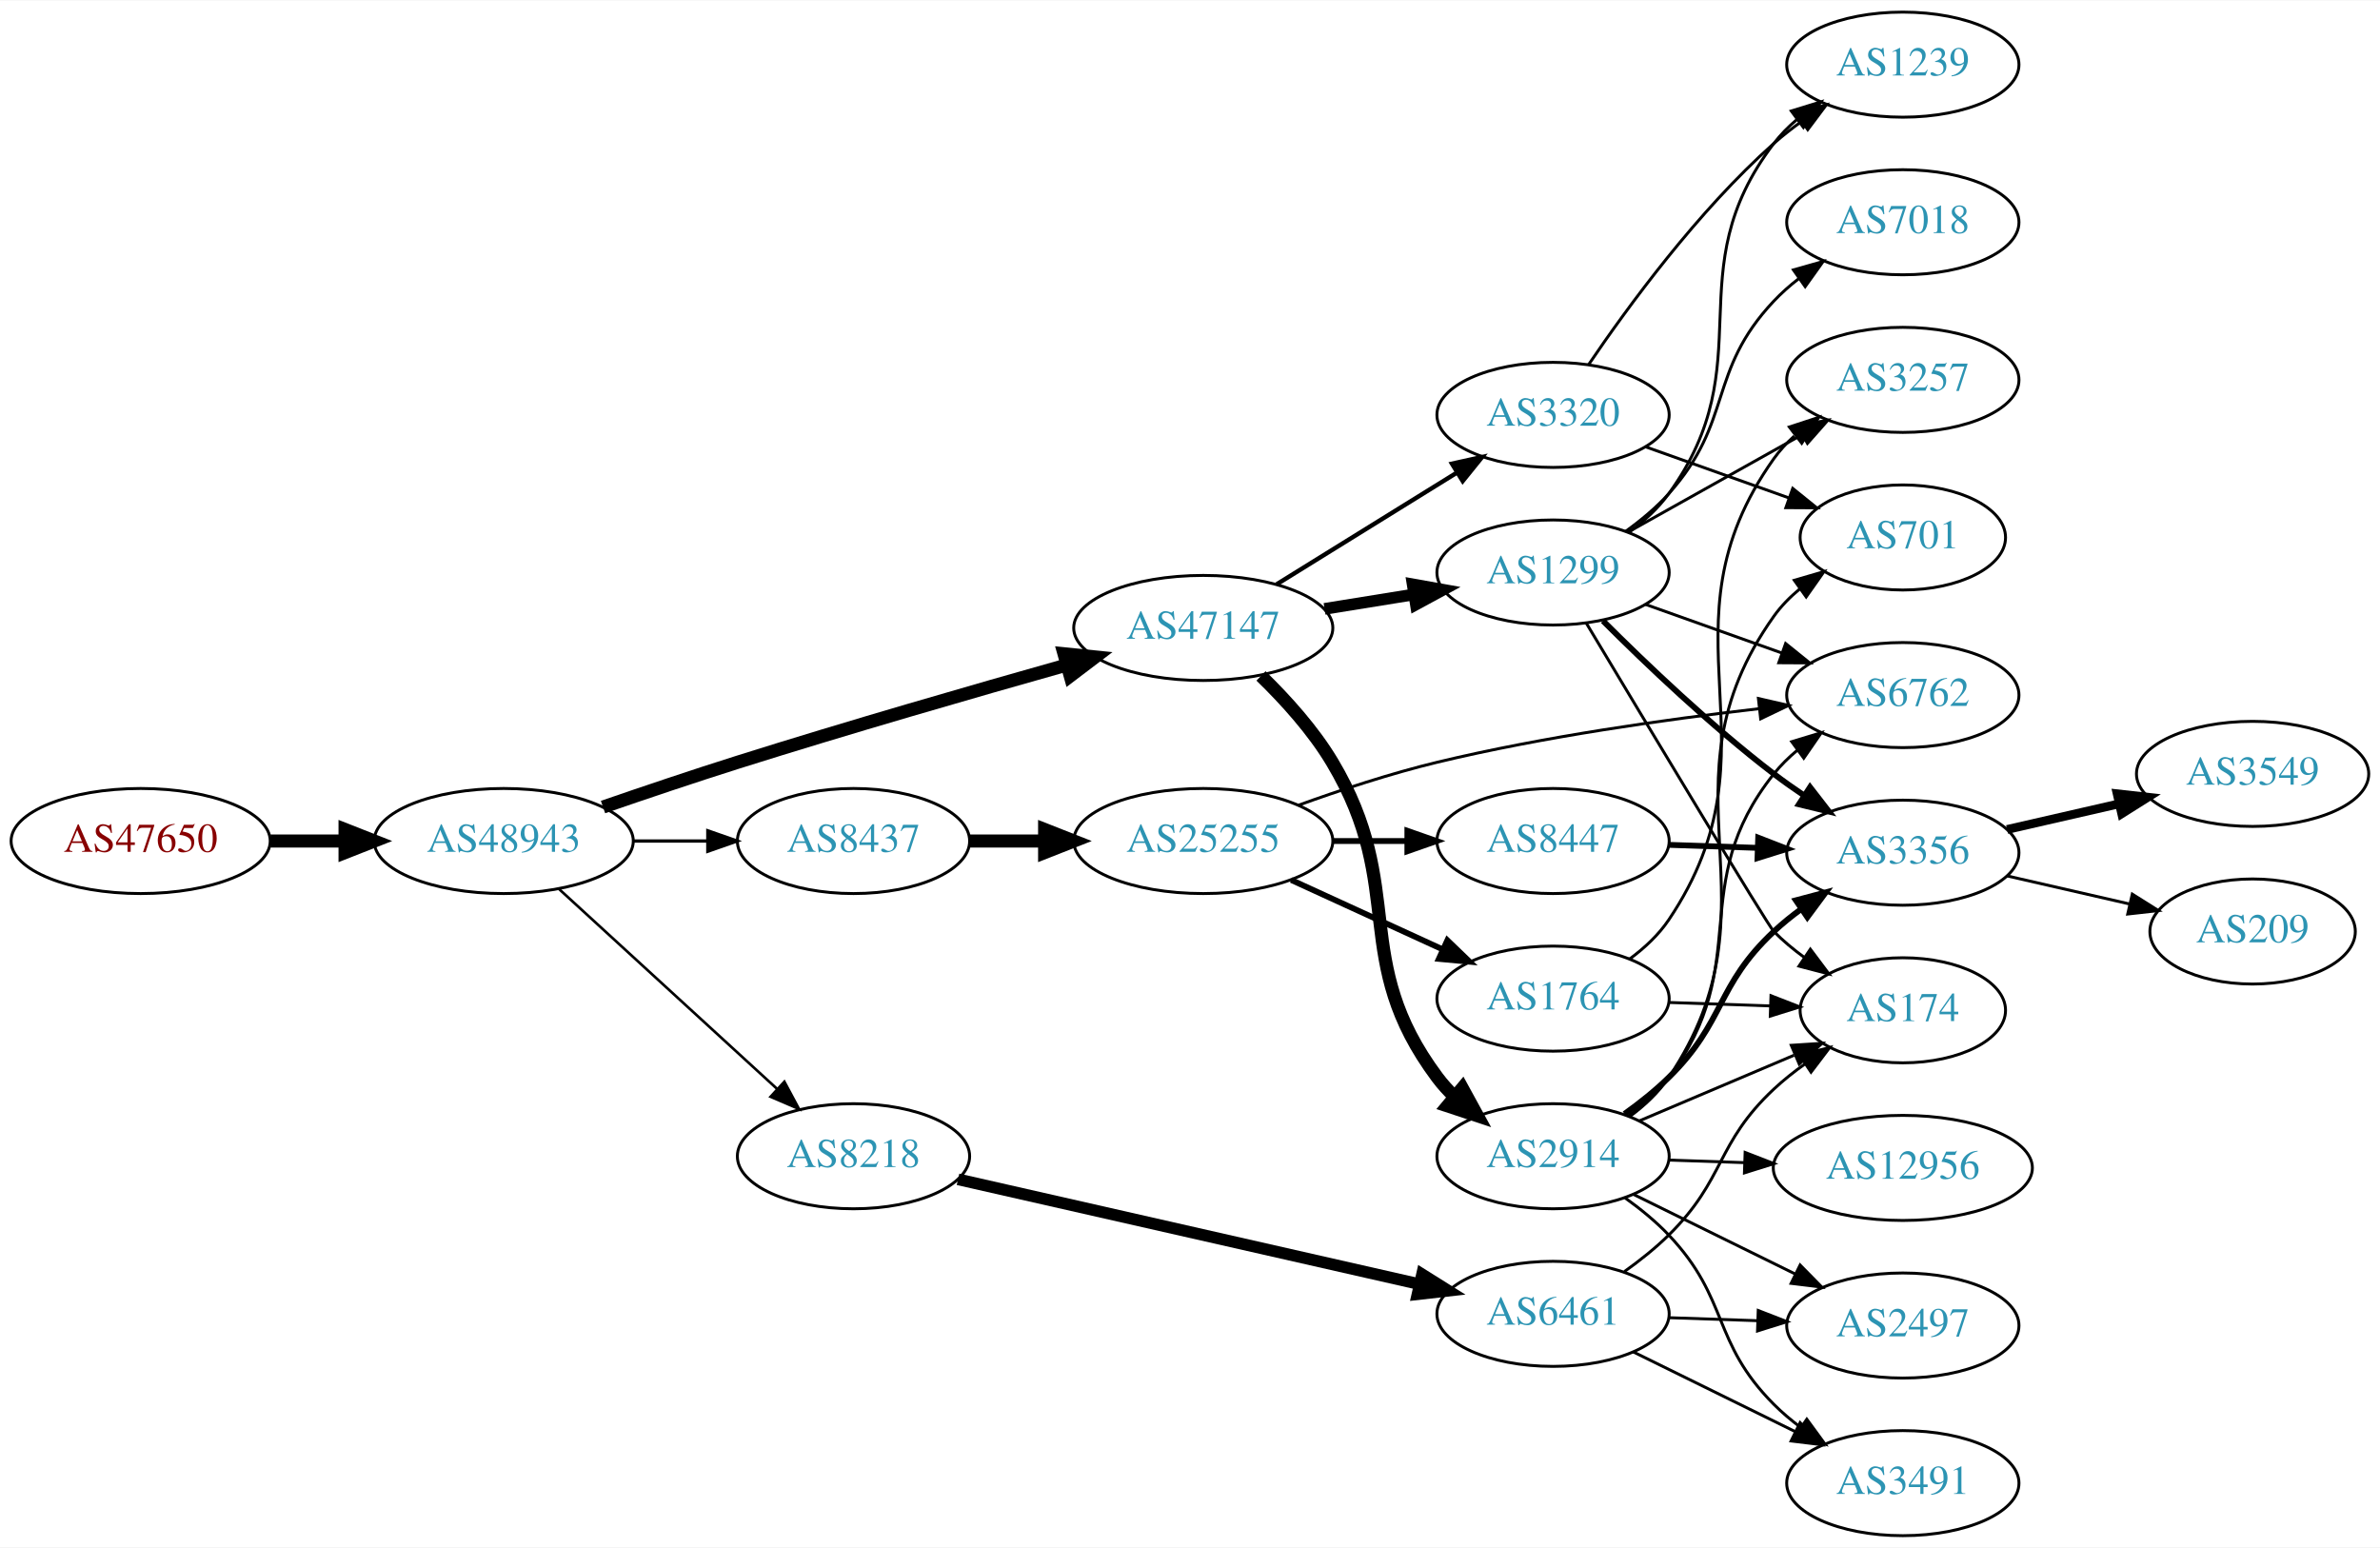
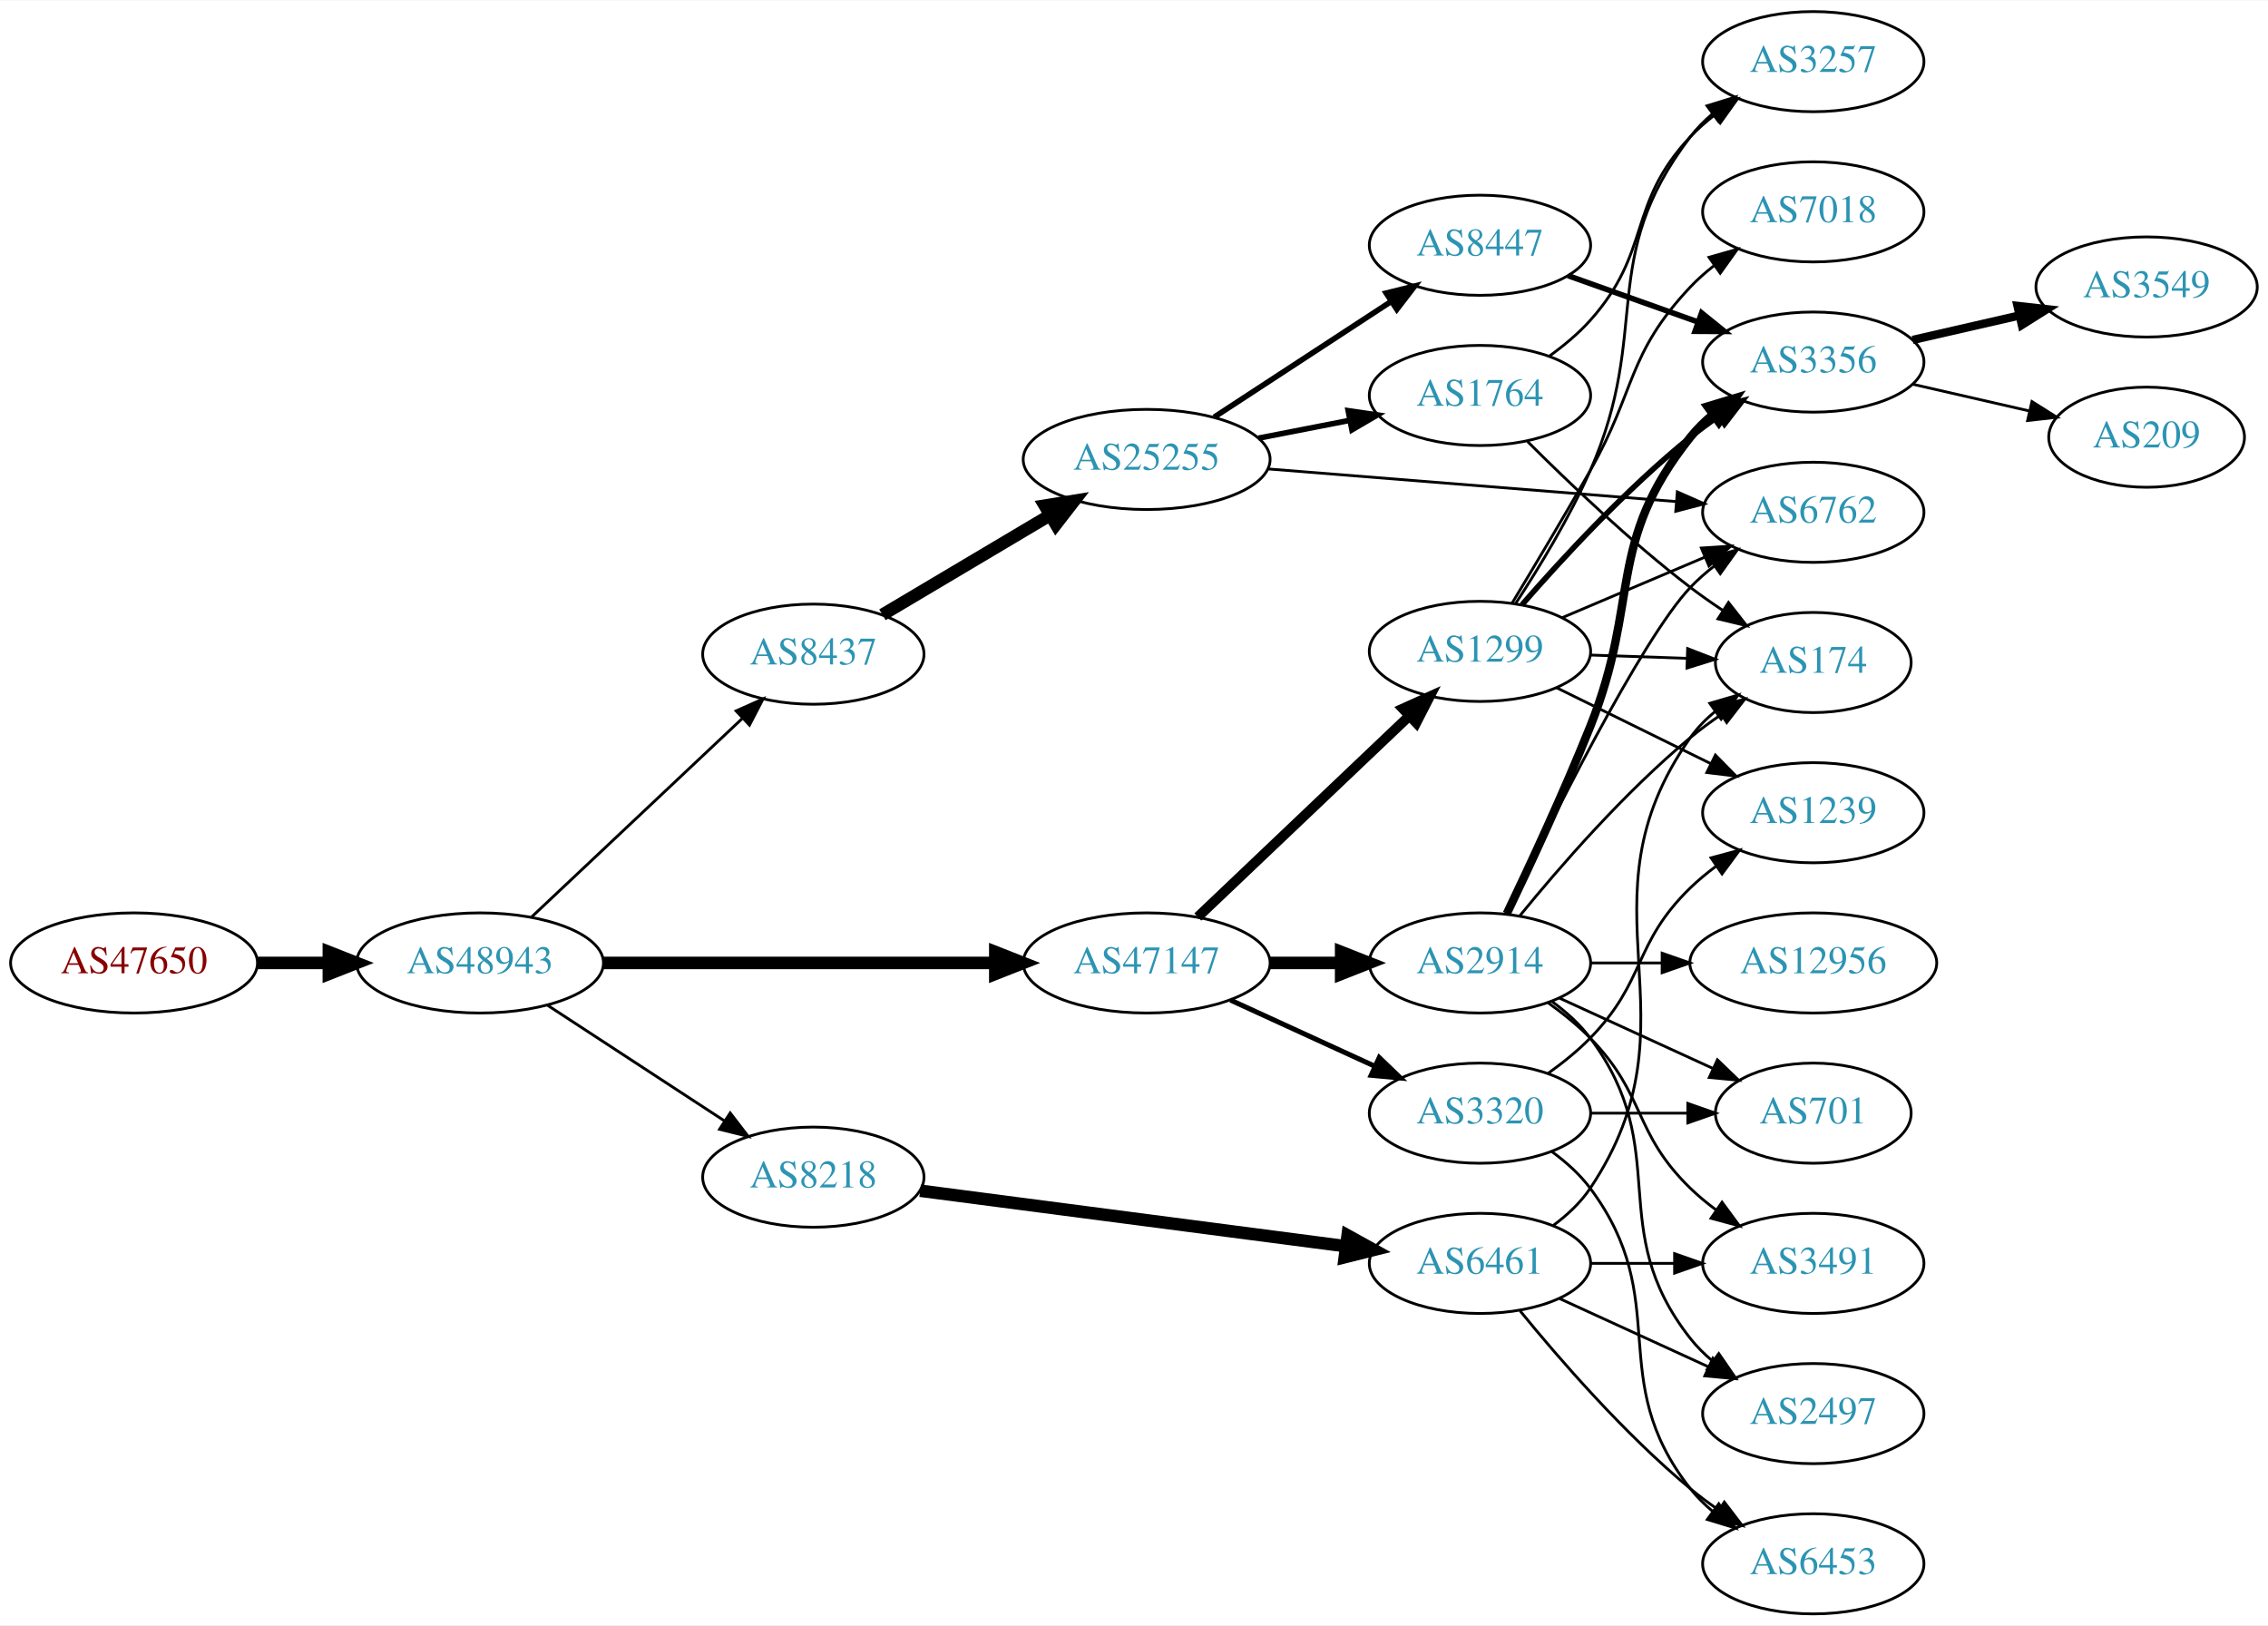
- <svg xmlns="http://www.w3.org/2000/svg" xmlns:xlink="http://www.w3.org/1999/xlink" width="815pt" height="530pt" viewBox="0.00 0.00 815.45 530.00">
-   <g id="graph0" class="graph" transform="scale(1 1) rotate(0) translate(4 526)">
-     <polygon fill="white" stroke="none" points="-4,4 -4,-526 811.448,-526 811.448,4 -4,4" />
+ <svg xmlns="http://www.w3.org/2000/svg" xmlns:xlink="http://www.w3.org/1999/xlink" width="815pt" height="584pt" viewBox="0.00 0.00 815.45 584.00">
+   <g id="graph0" class="graph" transform="scale(1 1) rotate(0) translate(4 580)">
+     <polygon fill="white" stroke="none" points="-4,4 -4,-580 811.448,-580 811.448,4 -4,4" />
    <g id="node1" class="node">
      <g id="a_node1">
        <a xlink:href="/asn/47650" xlink:title="AS47650 ~ IS-IT-ON GmbH [AT]">
-           <ellipse fill="#ffffff" stroke="black" cx="44.196" cy="-238" rx="44.393" ry="18" />
-           <text text-anchor="middle" x="44.196" y="-234.3" font-family="Times,serif" font-size="14.00" fill="#880000">AS47650</text>
+           <ellipse fill="#ffffff" stroke="black" cx="44.196" cy="-234" rx="44.393" ry="18" />
+           <text text-anchor="middle" x="44.196" y="-230.3" font-family="Times,serif" font-size="14.00" fill="#880000">AS47650</text>
        </a>
      </g>
    </g>
    <g id="node2" class="node">
      <g id="a_node2">
        <a xlink:href="/asn/48943" xlink:title="AS48943 ~ KAPPER NETWORK-COMMUNICATIONS GmbH [AT]">
-           <ellipse fill="#ffffff" stroke="black" cx="168.588" cy="-238" rx="44.393" ry="18" />
-           <text text-anchor="middle" x="168.588" y="-234.3" font-family="Times,serif" font-size="14.00" fill="#2c94b3">AS48943</text>
+           <ellipse fill="#ffffff" stroke="black" cx="168.588" cy="-234" rx="44.393" ry="18" />
+           <text text-anchor="middle" x="168.588" y="-230.3" font-family="Times,serif" font-size="14.00" fill="#2c94b3">AS48943</text>
        </a>
      </g>
    </g>
    <g id="edge1" class="edge">
-       <path fill="none" stroke="black" stroke-width="4.5" d="M88.692,-238C96.898,-238 105.569,-238 114.041,-238" />
-       <polygon fill="black" stroke="black" stroke-width="4.5" points="114.233,-241.938 124.233,-238 114.233,-234.063 114.233,-241.938" />
+       <path fill="none" stroke="black" stroke-width="4.5" d="M88.692,-234C96.898,-234 105.569,-234 114.041,-234" />
+       <polygon fill="black" stroke="black" stroke-width="4.5" points="114.233,-237.938 124.233,-234 114.233,-230.063 114.233,-237.938" />
    </g>
    <g id="node3" class="node">
      <g id="a_node3">
-         <a xlink:href="/asn/47147" xlink:title="AS47147 ~ ANEXIA Internetdienstleistungs GmbH [AT]">
-           <ellipse fill="#ffffff" stroke="black" cx="408.273" cy="-311" rx="44.393" ry="18" />
-           <text text-anchor="middle" x="408.273" y="-307.3" font-family="Times,serif" font-size="14.00" fill="#2c94b3">AS47147</text>
+         <a xlink:href="/asn/8437" xlink:title="AS8437 ~ Hutchison Drei Austria GmbH [AT]">
+           <ellipse fill="#ffffff" stroke="black" cx="288.431" cy="-345" rx="39.794" ry="18" />
+           <text text-anchor="middle" x="288.431" y="-341.3" font-family="Times,serif" font-size="14.00" fill="#2c94b3">AS8437</text>
        </a>
      </g>
    </g>
    <g id="edge2" class="edge">
-       <path fill="none" stroke="black" stroke-width="4.5" d="M202.614,-249.639C216.78,-254.533 233.545,-260.194 248.784,-265 286.508,-276.898 329.637,-289.341 361.371,-298.282" />
-       <polygon fill="black" stroke="black" stroke-width="4.5" points="360.56,-302.144 371.252,-301.056 362.689,-294.562 360.56,-302.144" />
+       <path fill="none" stroke="black" stroke-width="1.023" d="M186.976,-250.378C207.021,-269.259 240.114,-300.431 262.802,-321.801" />
+       <polygon fill="black" stroke="black" stroke-width="1.023" points="260.675,-324.606 270.355,-328.915 265.475,-319.511 260.675,-324.606" />
    </g>
    <g id="node4" class="node">
      <g id="a_node4">
        <a xlink:href="/asn/8218" xlink:title="AS8218 ~ legacy Neotelecoms [FR]">
-           <ellipse fill="#ffffff" stroke="black" cx="288.431" cy="-130" rx="39.794" ry="18" />
-           <text text-anchor="middle" x="288.431" y="-126.3" font-family="Times,serif" font-size="14.00" fill="#2c94b3">AS8218</text>
+           <ellipse fill="#ffffff" stroke="black" cx="288.431" cy="-157" rx="39.794" ry="18" />
+           <text text-anchor="middle" x="288.431" y="-153.3" font-family="Times,serif" font-size="14.00" fill="#2c94b3">AS8218</text>
        </a>
      </g>
    </g>
    <g id="edge3" class="edge">
-       <path fill="none" stroke="black" stroke-width="0.9" d="M187.486,-221.597C207.414,-203.333 239.772,-173.678 262.249,-153.079" />
-       <polygon fill="black" stroke="black" stroke-width="0.9" points="264.743,-155.54 269.751,-146.203 260.014,-150.38 264.743,-155.54" />
+       <path fill="none" stroke="black" stroke-width="1.023" d="M192.87,-218.787C211.1,-206.876 236.621,-190.2 256.556,-177.174" />
+       <polygon fill="black" stroke="black" stroke-width="1.023" points="258.54,-180.059 264.997,-171.659 254.711,-174.199 258.54,-180.059" />
    </g>
    <g id="node5" class="node">
      <g id="a_node5">
-         <a xlink:href="/asn/8437" xlink:title="AS8437 ~ Hutchison Drei Austria GmbH [AT]">
-           <ellipse fill="#ffffff" stroke="black" cx="288.431" cy="-238" rx="39.794" ry="18" />
-           <text text-anchor="middle" x="288.431" y="-234.3" font-family="Times,serif" font-size="14.00" fill="#2c94b3">AS8437</text>
+         <a xlink:href="/asn/47147" xlink:title="AS47147 ~ ANEXIA Internetdienstleistungs GmbH [AT]">
+           <ellipse fill="#ffffff" stroke="black" cx="408.273" cy="-234" rx="44.393" ry="18" />
+           <text text-anchor="middle" x="408.273" y="-230.3" font-family="Times,serif" font-size="14.00" fill="#2c94b3">AS47147</text>
        </a>
      </g>
    </g>
    <g id="edge4" class="edge">
-       <path fill="none" stroke="black" stroke-width="1.125" d="M212.799,-238C221.112,-238 229.875,-238 238.357,-238" />
-       <polygon fill="black" stroke="black" stroke-width="1.125" points="238.516,-241.5 248.516,-238 238.516,-234.5 238.516,-241.5" />
+       <path fill="none" stroke="black" stroke-width="4.5" d="M212.907,-234C252.491,-234 311.162,-234 353.683,-234" />
+       <polygon fill="black" stroke="black" stroke-width="4.5" points="353.851,-237.938 363.851,-234 353.851,-230.063 353.851,-237.938" />
    </g>
    <g id="node6" class="node">
      <g id="a_node6">
+         <a xlink:href="/asn/25255" xlink:title="AS25255 ~ ==&gt; TELE2 AUSTRIA &lt;== [AT]">
+           <ellipse fill="#ffffff" stroke="black" cx="408.273" cy="-415" rx="44.393" ry="18" />
+           <text text-anchor="middle" x="408.273" y="-411.3" font-family="Times,serif" font-size="14.00" fill="#2c94b3">AS25255</text>
+         </a>
+       </g>
+     </g>
+     <g id="edge5" class="edge">
+       <path fill="none" stroke="black" stroke-width="4.5" d="M313.278,-359.166C330.58,-369.443 354.225,-383.489 373.471,-394.921" />
+       <polygon fill="black" stroke="black" stroke-width="4.5" points="371.633,-398.409 382.241,-400.131 375.655,-391.638 371.633,-398.409" />
+     </g>
+     <g id="node12" class="node">
+       <g id="a_node12">
+         <a xlink:href="/asn/6461" xlink:title="AS6461 ~ Zayo Bandwidth [US]">
+           <ellipse fill="#ffffff" stroke="black" cx="528.116" cy="-126" rx="39.794" ry="18" />
+           <text text-anchor="middle" x="528.116" y="-122.3" font-family="Times,serif" font-size="14.00" fill="#2c94b3">AS6461</text>
+         </a>
+       </g>
+     </g>
+     <g id="edge11" class="edge">
+       <path fill="none" stroke="black" stroke-width="4.5" d="M326.831,-152.122C368.189,-146.728 434.903,-138.027 479.85,-132.165" />
+       <polygon fill="black" stroke="black" stroke-width="4.5" points="480.528,-136.047 489.934,-130.849 479.509,-128.238 480.528,-136.047" />
+     </g>
+     <g id="node13" class="node">
+       <g id="a_node13">
+         <a xlink:href="/asn/1299" xlink:title="AS1299 ~ Telia Carrier [EU]">
+           <ellipse fill="#ffffff" stroke="black" cx="528.116" cy="-346" rx="39.794" ry="18" />
+           <text text-anchor="middle" x="528.116" y="-342.3" font-family="Times,serif" font-size="14.00" fill="#2c94b3">AS1299</text>
+         </a>
+       </g>
+     </g>
+     <g id="edge12" class="edge">
+       <path fill="none" stroke="black" stroke-width="3.6" d="M426.661,-250.526C446.794,-269.66 480.088,-301.304 502.784,-322.874" />
+       <polygon fill="black" stroke="black" stroke-width="3.6" points="500.38,-325.418 510.04,-329.77 505.202,-320.344 500.38,-325.418" />
+     </g>
+     <g id="node14" class="node">
+       <g id="a_node14">
+         <a xlink:href="/asn/3320" xlink:title="AS3320 ~ DTAG [DE]">
+           <ellipse fill="#ffffff" stroke="black" cx="528.116" cy="-180" rx="39.794" ry="18" />
+           <text text-anchor="middle" x="528.116" y="-176.3" font-family="Times,serif" font-size="14.00" fill="#2c94b3">AS3320</text>
+         </a>
+       </g>
+     </g>
+     <g id="edge13" class="edge">
+       <path fill="none" stroke="black" stroke-width="1.8" d="M438.403,-220.652C454.014,-213.498 473.412,-204.609 490.084,-196.97" />
+       <polygon fill="black" stroke="black" stroke-width="1.8" points="491.903,-199.986 499.536,-192.638 488.987,-193.622 491.903,-199.986" />
+     </g>
+     <g id="node15" class="node">
+       <g id="a_node15">
        <a xlink:href="/asn/2914" xlink:title="AS2914 ~ NTT America, Inc. [US]">
-           <ellipse fill="#ffffff" stroke="black" cx="528.116" cy="-130" rx="39.794" ry="18" />
-           <text text-anchor="middle" x="528.116" y="-126.3" font-family="Times,serif" font-size="14.00" fill="#2c94b3">AS2914</text>
-         </a>
-       </g>
-     </g>
-     <g id="edge5" class="edge">
-       <path fill="none" stroke="black" stroke-width="4.5" d="M428.059,-294.567C436.48,-286.382 445.959,-275.914 452.469,-265 478.39,-221.547 458.198,-197.542 488.469,-157 490.214,-154.664 492.221,-152.455 494.385,-150.383" />
-       <polygon fill="black" stroke="black" stroke-width="4.5" points="497.024,-153.309 502.185,-143.882 491.982,-147.259 497.024,-153.309" />
+           <ellipse fill="#ffffff" stroke="black" cx="528.116" cy="-234" rx="39.794" ry="18" />
+           <text text-anchor="middle" x="528.116" y="-230.3" font-family="Times,serif" font-size="14.00" fill="#2c94b3">AS2914</text>
+         </a>
+       </g>
+     </g>
+     <g id="edge14" class="edge">
+       <path fill="none" stroke="black" stroke-width="4.5" d="M452.484,-234C460.797,-234 469.56,-234 478.042,-234" />
+       <polygon fill="black" stroke="black" stroke-width="4.5" points="478.201,-237.938 488.201,-234 478.201,-230.063 478.201,-237.938" />
    </g>
    <g id="node7" class="node">
      <g id="a_node7">
-         <a xlink:href="/asn/1299" xlink:title="AS1299 ~ Telia Carrier [EU]">
-           <ellipse fill="#ffffff" stroke="black" cx="528.116" cy="-330" rx="39.794" ry="18" />
-           <text text-anchor="middle" x="528.116" y="-326.3" font-family="Times,serif" font-size="14.00" fill="#2c94b3">AS1299</text>
+         <a xlink:href="/asn/1764" xlink:title="AS1764 ~ NEXTLAYER-AS [AT]">
+           <ellipse fill="#ffffff" stroke="black" cx="528.116" cy="-438" rx="39.794" ry="18" />
+           <text text-anchor="middle" x="528.116" y="-434.3" font-family="Times,serif" font-size="14.00" fill="#2c94b3">AS1764</text>
        </a>
      </g>
    </g>
    <g id="edge6" class="edge">
-       <path fill="none" stroke="black" stroke-width="4" d="M449.828,-317.539C459.715,-319.133 470.368,-320.85 480.512,-322.486" />
-       <polygon fill="black" stroke="black" stroke-width="4" points="480.008,-325.95 490.438,-324.086 481.123,-319.039 480.008,-325.95" />
+       <path fill="none" stroke="black" stroke-width="2" d="M448.513,-422.659C458.965,-424.699 470.351,-426.921 481.129,-429.025" />
+       <polygon fill="black" stroke="black" stroke-width="2" points="480.741,-432.515 491.227,-430.995 482.082,-425.644 480.741,-432.515" />
    </g>
    <g id="node8" class="node">
      <g id="a_node8">
-         <a xlink:href="/asn/3320" xlink:title="AS3320 ~ DTAG [DE]">
-           <ellipse fill="#ffffff" stroke="black" cx="528.116" cy="-384" rx="39.794" ry="18" />
-           <text text-anchor="middle" x="528.116" y="-380.3" font-family="Times,serif" font-size="14.00" fill="#2c94b3">AS3320</text>
+         <a xlink:href="/asn/6762" xlink:title="AS6762 ~ TELECOM ITALIA SPARKLE S.p.A. [IT]">
+           <ellipse fill="#ffffff" stroke="black" cx="647.958" cy="-396" rx="39.794" ry="18" />
+           <text text-anchor="middle" x="647.958" y="-392.3" font-family="Times,serif" font-size="14.00" fill="#2c94b3">AS6762</text>
        </a>
      </g>
    </g>
    <g id="edge7" class="edge">
-       <path fill="none" stroke="black" stroke-width="1.5" d="M433.405,-325.949C451.273,-337.018 475.792,-352.206 495.268,-364.271" />
-       <polygon fill="black" stroke="black" stroke-width="1.5" points="493.475,-367.278 503.82,-369.569 497.162,-361.327 493.475,-367.278" />
+       <path fill="none" stroke="black" d="M451.767,-411.603C493.055,-408.303 555.665,-403.298 598.784,-399.851" />
+       <polygon fill="black" stroke="black" points="599.069,-403.339 608.758,-399.054 598.511,-396.362 599.069,-403.339" />
    </g>
    <g id="node9" class="node">
      <g id="a_node9">
-         <a xlink:href="/asn/6461" xlink:title="AS6461 ~ Zayo Bandwidth [US]">
-           <ellipse fill="#ffffff" stroke="black" cx="528.116" cy="-76" rx="39.794" ry="18" />
-           <text text-anchor="middle" x="528.116" y="-72.3" font-family="Times,serif" font-size="14.00" fill="#2c94b3">AS6461</text>
+         <a xlink:href="/asn/8447" xlink:title="AS8447 ~ A1 Telekom Austria AG [AT]">
+           <ellipse fill="#ffffff" stroke="black" cx="528.116" cy="-492" rx="39.794" ry="18" />
+           <text text-anchor="middle" x="528.116" y="-488.3" font-family="Times,serif" font-size="14.00" fill="#2c94b3">AS8447</text>
        </a>
      </g>
    </g>
    <g id="edge8" class="edge">
-       <path fill="none" stroke="black" stroke-width="4" d="M324.247,-122.09C366.084,-112.585 436.366,-96.618 482.24,-86.195" />
-       <polygon fill="black" stroke="black" stroke-width="4" points="483.231,-89.56 492.207,-83.931 481.68,-82.734 483.231,-89.56" />
+       <path fill="none" stroke="black" stroke-width="2" d="M432.555,-430.213C450.785,-442.124 476.306,-458.8 496.241,-471.826" />
+       <polygon fill="black" stroke="black" stroke-width="2" points="494.396,-474.801 504.682,-477.341 498.225,-468.941 494.396,-474.801" />
+     </g>
+     <g id="node10" class="node">
+       <g id="a_node10">
+         <a xlink:href="/asn/3257" xlink:title="AS3257 ~ GTT [DE]">
+           <ellipse fill="#ffffff" stroke="black" cx="647.958" cy="-558" rx="39.794" ry="18" />
+           <text text-anchor="middle" x="647.958" y="-554.3" font-family="Times,serif" font-size="14.00" fill="#2c94b3">AS3257</text>
+         </a>
+       </g>
+     </g>
+     <g id="edge9" class="edge">
+       <path fill="none" stroke="black" d="M553.01,-452.109C558.253,-455.879 563.504,-460.243 567.762,-465 590.049,-489.895 580.846,-506.683 603.762,-531 606.34,-533.735 609.253,-536.307 612.317,-538.693" />
+       <polygon fill="black" stroke="black" points="610.469,-541.672 620.661,-544.563 614.497,-535.947 610.469,-541.672" />
+     </g>
+     <g id="node11" class="node">
+       <g id="a_node11">
+         <a xlink:href="/asn/174" xlink:title="AS174 ~ Cogent Communications [US]">
+           <ellipse fill="#ffffff" stroke="black" cx="647.958" cy="-342" rx="35.194" ry="18" />
+           <text text-anchor="middle" x="647.958" y="-338.3" font-family="Times,serif" font-size="14.00" fill="#2c94b3">AS174</text>
+         </a>
+       </g>
+     </g>
+     <g id="edge10" class="edge">
+       <path fill="none" stroke="black" d="M545.224,-421.439C559.834,-406.837 582.306,-385.392 603.762,-369 607.419,-366.207 611.374,-363.433 615.354,-360.787" />
+       <polygon fill="black" stroke="black" points="617.475,-363.585 624.003,-355.24 613.696,-357.692 617.475,-363.585" />
+     </g>
+     <g id="node16" class="node">
+       <g id="a_node16">
+         <a xlink:href="/asn/3356" xlink:title="AS3356 ~ Level 3 Parent, LLC [US]">
+           <ellipse fill="#ffffff" stroke="black" cx="647.958" cy="-450" rx="39.794" ry="18" />
+           <text text-anchor="middle" x="647.958" y="-446.3" font-family="Times,serif" font-size="14.00" fill="#2c94b3">AS3356</text>
+         </a>
+       </g>
+     </g>
+     <g id="edge37" class="edge">
+       <path fill="none" stroke="black" stroke-width="2" d="M559.77,-481.075C573.979,-476.01 591.063,-469.922 606.328,-464.481" />
+       <polygon fill="black" stroke="black" stroke-width="2" points="607.804,-467.671 616.048,-461.017 605.454,-461.077 607.804,-467.671" />
+     </g>
+     <g id="edge34" class="edge">
+       <path fill="none" stroke="black" d="M554.435,-139.607C559.491,-143.351 564.303,-147.831 567.762,-153 608.787,-214.294 561.183,-254.775 603.762,-315 606.232,-318.493 609.311,-321.63 612.68,-324.421" />
+       <polygon fill="black" stroke="black" points="610.749,-327.343 620.92,-330.31 614.819,-321.648 610.749,-327.343" />
+     </g>
+     <g id="node19" class="node">
+       <g id="a_node19">
+         <a xlink:href="/asn/2497" xlink:title="AS2497 ~ Internet Initiative Japan Inc. [JP]">
+           <ellipse fill="#ffffff" stroke="black" cx="647.958" cy="-72" rx="39.794" ry="18" />
+           <text text-anchor="middle" x="647.958" y="-68.3" font-family="Times,serif" font-size="14.00" fill="#2c94b3">AS2497</text>
+         </a>
+       </g>
+     </g>
+     <g id="edge33" class="edge">
+       <path fill="none" stroke="black" d="M556.745,-113.339C572.702,-106.027 592.972,-96.739 610.255,-88.819" />
+       <polygon fill="black" stroke="black" points="611.87,-91.929 619.503,-84.581 608.954,-85.565 611.87,-91.929" />
+     </g>
+     <g id="node20" class="node">
+       <g id="a_node20">
+         <a xlink:href="/asn/3491" xlink:title="AS3491 ~ PCCW Global, Inc. [US]">
+           <ellipse fill="#ffffff" stroke="black" cx="647.958" cy="-126" rx="39.794" ry="18" />
+           <text text-anchor="middle" x="647.958" y="-122.3" font-family="Times,serif" font-size="14.00" fill="#2c94b3">AS3491</text>
+         </a>
+       </g>
+     </g>
+     <g id="edge32" class="edge">
+       <path fill="none" stroke="black" d="M568.029,-126C577.582,-126 587.932,-126 597.894,-126" />
+       <polygon fill="black" stroke="black" points="598.087,-129.5 608.087,-126 598.087,-122.5 598.087,-129.5" />
+     </g>
+     <g id="node23" class="node">
+       <g id="a_node23">
+         <a xlink:href="/asn/6453" xlink:title="AS6453 ~ TATA COMMUNICATIONS (AMERICA) INC [US]">
+           <ellipse fill="#ffffff" stroke="black" cx="647.958" cy="-18" rx="39.794" ry="18" />
+           <text text-anchor="middle" x="647.958" y="-14.3" font-family="Times,serif" font-size="14.00" fill="#2c94b3">AS6453</text>
+         </a>
+       </g>
+     </g>
+     <g id="edge31" class="edge">
+       <path fill="none" stroke="black" d="M542.535,-108.935C556.65,-91.625 580.064,-64.655 603.762,-45 606.979,-42.332 610.479,-39.73 614.05,-37.259" />
+       <polygon fill="black" stroke="black" points="615.973,-40.183 622.406,-31.764 612.128,-34.334 615.973,-40.183" />
+     </g>
+     <g id="edge15" class="edge">
+       <path fill="none" stroke="black" d="M557.642,-358.104C573.017,-364.627 592.193,-372.763 608.831,-379.823" />
+       <polygon fill="black" stroke="black" points="607.714,-383.151 618.286,-383.835 610.448,-376.707 607.714,-383.151" />
+     </g>
+     <g id="edge19" class="edge">
+       <path fill="none" stroke="black" d="M540.998,-363.306C549.349,-376.055 560.317,-394.052 567.762,-411 590.158,-461.979 569.985,-486.734 603.762,-531 606.042,-533.988 608.756,-536.728 611.696,-539.22" />
+       <polygon fill="black" stroke="black" points="609.739,-542.126 619.867,-545.238 613.89,-536.489 609.739,-542.126" />
+     </g>
+     <g id="edge20" class="edge">
+       <path fill="none" stroke="black" d="M567.702,-344.69C578.803,-344.313 591.001,-343.899 602.43,-343.511" />
+       <polygon fill="black" stroke="black" points="602.78,-347.002 612.656,-343.164 602.543,-340.006 602.78,-347.002" />
+     </g>
+     <g id="edge16" class="edge">
+       <path fill="none" stroke="black" stroke-width="2" d="M543.229,-362.772C557.52,-379.194 580.739,-404.391 603.762,-423 607.012,-425.627 610.534,-428.204 614.116,-430.66" />
+       <polygon fill="black" stroke="black" stroke-width="2" points="612.203,-433.59 622.487,-436.137 616.036,-427.733 612.203,-433.59" />
+     </g>
+     <g id="node17" class="node">
+       <g id="a_node17">
+         <a xlink:href="/asn/1239" xlink:title="AS1239 ~ Sprint [US]">
+           <ellipse fill="#ffffff" stroke="black" cx="647.958" cy="-288" rx="39.794" ry="18" />
+           <text text-anchor="middle" x="647.958" y="-284.3" font-family="Times,serif" font-size="14.00" fill="#2c94b3">AS1239</text>
+         </a>
+       </g>
+     </g>
+     <g id="edge17" class="edge">
+       <path fill="none" stroke="black" d="M555.562,-332.984C571.973,-324.906 593.273,-314.423 611.181,-305.609" />
+       <polygon fill="black" stroke="black" points="612.766,-308.73 620.193,-301.174 609.675,-302.449 612.766,-308.73" />
    </g>
    <g id="node18" class="node">
      <g id="a_node18">
-         <a xlink:href="/asn/25255" xlink:title="AS25255 ~ ==&gt; TELE2 AUSTRIA &lt;== [AT]">
-           <ellipse fill="#ffffff" stroke="black" cx="408.273" cy="-238" rx="44.393" ry="18" />
-           <text text-anchor="middle" x="408.273" y="-234.3" font-family="Times,serif" font-size="14.00" fill="#2c94b3">AS25255</text>
-         </a>
-       </g>
-     </g>
-     <g id="edge17" class="edge">
-       <path fill="none" stroke="black" stroke-width="4.5" d="M328.343,-238C336.446,-238 345.121,-238 353.648,-238" />
-       <polygon fill="black" stroke="black" stroke-width="4.5" points="353.925,-241.938 363.925,-238 353.925,-234.063 353.925,-241.938" />
-     </g>
-     <g id="node10" class="node">
-       <g id="a_node10">
-         <a xlink:href="/asn/3356" xlink:title="AS3356 ~ Level 3 Parent, LLC [US]">
-           <ellipse fill="#ffffff" stroke="black" cx="647.958" cy="-234" rx="39.794" ry="18" />
-           <text text-anchor="middle" x="647.958" y="-230.3" font-family="Times,serif" font-size="14.00" fill="#2c94b3">AS3356</text>
-         </a>
-       </g>
-     </g>
-     <g id="edge25" class="edge">
-       <path fill="none" stroke="black" stroke-width="2" d="M552.592,-144.507C557.853,-148.261 563.216,-152.518 567.762,-157 587.262,-176.225 583.777,-188.281 603.762,-207 606.657,-209.711 609.863,-212.301 613.182,-214.729" />
-       <polygon fill="black" stroke="black" stroke-width="2" points="611.314,-217.69 621.554,-220.407 615.243,-211.897 611.314,-217.69" />
-     </g>
-     <g id="node12" class="node">
-       <g id="a_node12">
-         <a xlink:href="/asn/6762" xlink:title="AS6762 ~ TELECOM ITALIA SPARKLE S.p.A. [IT]">
-           <ellipse fill="#ffffff" stroke="black" cx="647.958" cy="-288" rx="39.794" ry="18" />
-           <text text-anchor="middle" x="647.958" y="-284.3" font-family="Times,serif" font-size="14.00" fill="#2c94b3">AS6762</text>
-         </a>
-       </g>
+         <a xlink:href="/asn/7018" xlink:title="AS7018 ~ AT&amp;T Services, Inc. [US]">
+           <ellipse fill="#ffffff" stroke="black" cx="647.958" cy="-504" rx="39.794" ry="18" />
+           <text text-anchor="middle" x="647.958" y="-500.3" font-family="Times,serif" font-size="14.00" fill="#2c94b3">AS7018</text>
+         </a>
+       </g>
+     </g>
+     <g id="edge18" class="edge">
+       <path fill="none" stroke="black" d="M539.626,-363.278C547.499,-376.318 558.469,-394.688 567.762,-411 584.303,-440.032 580.846,-452.683 603.762,-477 606.34,-479.735 609.253,-482.307 612.317,-484.693" />
+       <polygon fill="black" stroke="black" points="610.469,-487.672 620.661,-490.563 614.497,-481.947 610.469,-487.672" />
    </g>
    <g id="edge28" class="edge">
-       <path fill="none" stroke="black" d="M554.004,-143.913C559.083,-147.641 564.012,-152.037 567.762,-157 597.251,-196.024 573.285,-222.743 603.762,-261 606.104,-263.94 608.859,-266.648 611.825,-269.119" />
-       <polygon fill="black" stroke="black" points="609.891,-272.041 620.032,-275.109 614.018,-266.386 609.891,-272.041" />
-     </g>
-     <g id="node14" class="node">
-       <g id="a_node14">
-         <a xlink:href="/asn/174" xlink:title="AS174 ~ Cogent Communications [US]">
-           <ellipse fill="#ffffff" stroke="black" cx="647.958" cy="-180" rx="35.194" ry="18" />
-           <text text-anchor="middle" x="647.958" y="-176.3" font-family="Times,serif" font-size="14.00" fill="#2c94b3">AS174</text>
-         </a>
-       </g>
-     </g>
-     <g id="edge26" class="edge">
-       <path fill="none" stroke="black" d="M557.642,-142.104C573.586,-148.868 593.618,-157.368 610.669,-164.603" />
-       <polygon fill="black" stroke="black" points="609.737,-168.009 620.31,-168.693 612.472,-161.565 609.737,-168.009" />
-     </g>
-     <g id="node21" class="node">
-       <g id="a_node21">
-         <a xlink:href="/asn/3491" xlink:title="AS3491 ~ PCCW Global, Inc. [US]">
-           <ellipse fill="#ffffff" stroke="black" cx="647.958" cy="-18" rx="39.794" ry="18" />
-           <text text-anchor="middle" x="647.958" y="-14.3" font-family="Times,serif" font-size="14.00" fill="#2c94b3">AS3491</text>
-         </a>
-       </g>
-     </g>
-     <g id="edge22" class="edge">
-       <path fill="none" stroke="black" d="M552.818,-115.715C558.07,-111.952 563.372,-107.635 567.762,-103 588.625,-80.972 582.343,-66.487 603.762,-45 606.562,-42.191 609.707,-39.538 612.989,-37.072" />
-       <polygon fill="black" stroke="black" points="615.059,-39.897 621.315,-31.346 611.092,-34.129 615.059,-39.897" />
+       <path fill="none" stroke="black" d="M552.71,-194.389C557.966,-198.148 563.298,-202.437 567.762,-207 587.935,-227.617 583.069,-240.906 603.762,-261 606.608,-263.763 609.781,-266.386 613.082,-268.834" />
+       <polygon fill="black" stroke="black" points="611.198,-271.786 621.429,-274.538 615.147,-266.006 611.198,-271.786" />
    </g>
    <g id="node22" class="node">
      <g id="a_node22">
        <a xlink:href="/asn/701" xlink:title="AS701 ~ UUNET [US]">
-           <ellipse fill="#ffffff" stroke="black" cx="647.958" cy="-342" rx="35.194" ry="18" />
-           <text text-anchor="middle" x="647.958" y="-338.3" font-family="Times,serif" font-size="14.00" fill="#2c94b3">AS701</text>
-         </a>
-       </g>
+           <ellipse fill="#ffffff" stroke="black" cx="647.958" cy="-180" rx="35.194" ry="18" />
+           <text text-anchor="middle" x="647.958" y="-176.3" font-family="Times,serif" font-size="14.00" fill="#2c94b3">AS701</text>
+         </a>
+       </g>
+     </g>
+     <g id="edge30" class="edge">
+       <path fill="none" stroke="black" d="M568.029,-180C579.115,-180 591.275,-180 602.657,-180" />
+       <polygon fill="black" stroke="black" points="602.839,-183.5 612.839,-180 602.839,-176.5 602.839,-183.5" />
+     </g>
+     <g id="edge29" class="edge">
+       <path fill="none" stroke="black" d="M554.047,-166.118C559.123,-162.389 564.041,-157.984 567.762,-153 598.034,-112.458 572.464,-84.754 603.762,-45 606.087,-42.047 608.831,-39.33 611.79,-36.853" />
+       <polygon fill="black" stroke="black" points="613.983,-39.585 619.987,-30.855 609.85,-33.936 613.983,-39.585" />
+     </g>
+     <g id="edge22" class="edge">
+       <path fill="none" stroke="black" d="M537.463,-251.595C552.93,-283.732 586.076,-350.34 603.762,-369 606.348,-371.728 609.266,-374.294 612.334,-376.677" />
+       <polygon fill="black" stroke="black" points="610.488,-379.658 620.682,-382.543 614.512,-373.93 610.488,-379.658" />
+     </g>
+     <g id="edge25" class="edge">
+       <path fill="none" stroke="black" d="M542.535,-251.065C556.65,-268.375 580.064,-295.345 603.762,-315 607.226,-317.872 611.018,-320.669 614.873,-323.308" />
+       <polygon fill="black" stroke="black" points="613.015,-326.275 623.305,-328.797 616.834,-320.408 613.015,-326.275" />
    </g>
    <g id="edge23" class="edge">
-       <path fill="none" stroke="black" d="M554.414,-143.621C559.471,-147.364 564.289,-151.84 567.762,-157 607.982,-216.745 562.027,-256.303 603.762,-315 606.242,-318.487 609.326,-321.62 612.699,-324.408" />
-       <polygon fill="black" stroke="black" points="610.77,-327.332 620.942,-330.294 614.838,-321.635 610.77,-327.332" />
-     </g>
-     <g id="node23" class="node">
-       <g id="a_node23">
-         <a xlink:href="/asn/2497" xlink:title="AS2497 ~ Internet Initiative Japan Inc. [JP]">
-           <ellipse fill="#ffffff" stroke="black" cx="647.958" cy="-72" rx="39.794" ry="18" />
-           <text text-anchor="middle" x="647.958" y="-68.3" font-family="Times,serif" font-size="14.00" fill="#2c94b3">AS2497</text>
-         </a>
-       </g>
+       <path fill="none" stroke="black" stroke-width="3" d="M537.749,-251.7C545.926,-268.75 558.323,-295.365 567.762,-319 585.905,-364.424 573.285,-384.743 603.762,-423 606.104,-425.94 608.859,-428.648 611.825,-431.119" />
+       <polygon fill="black" stroke="black" stroke-width="3" points="609.891,-434.041 620.032,-437.109 614.018,-428.386 609.891,-434.041" />
+     </g>
+     <g id="edge21" class="edge">
+       <path fill="none" stroke="black" d="M554.047,-220.118C559.123,-216.389 564.041,-211.984 567.762,-207 598.034,-166.458 572.464,-138.754 603.762,-99 606.087,-96.047 608.831,-93.33 611.79,-90.853" />
+       <polygon fill="black" stroke="black" points="613.983,-93.585 619.987,-84.855 609.85,-87.936 613.983,-93.585" />
    </g>
    <g id="edge24" class="edge">
-       <path fill="none" stroke="black" d="M555.562,-116.984C571.973,-108.906 593.273,-98.423 611.181,-89.609" />
-       <polygon fill="black" stroke="black" points="612.766,-92.73 620.193,-85.174 609.675,-86.449 612.766,-92.73" />
+       <path fill="none" stroke="black" d="M552.71,-219.611C557.966,-215.852 563.298,-211.563 567.762,-207 587.935,-186.383 583.069,-173.094 603.762,-153 606.608,-150.237 609.781,-147.614 613.082,-145.166" />
+       <polygon fill="black" stroke="black" points="615.147,-147.994 621.429,-139.462 611.198,-142.214 615.147,-147.994" />
+     </g>
+     <g id="node21" class="node">
+       <g id="a_node21">
+         <a xlink:href="/asn/12956" xlink:title="AS12956 ~ TELXIUS [ES]">
+           <ellipse fill="#ffffff" stroke="black" cx="647.958" cy="-234" rx="44.393" ry="18" />
+           <text text-anchor="middle" x="647.958" y="-230.3" font-family="Times,serif" font-size="14.00" fill="#2c94b3">AS12956</text>
+         </a>
+       </g>
+     </g>
+     <g id="edge26" class="edge">
+       <path fill="none" stroke="black" d="M568.029,-234C576.131,-234 584.806,-234 593.333,-234" />
+       <polygon fill="black" stroke="black" points="593.61,-237.5 603.61,-234 593.61,-230.5 593.61,-237.5" />
+     </g>
+     <g id="edge27" class="edge">
+       <path fill="none" stroke="black" d="M556.745,-221.339C573.161,-213.817 594.143,-204.202 611.739,-196.139" />
+       <polygon fill="black" stroke="black" points="613.484,-199.189 621.117,-191.842 610.568,-192.826 613.484,-199.189" />
    </g>
    <g id="node24" class="node">
      <g id="a_node24">
-         <a xlink:href="/asn/12956" xlink:title="AS12956 ~ TELXIUS [ES]">
-           <ellipse fill="#ffffff" stroke="black" cx="647.958" cy="-126" rx="44.393" ry="18" />
-           <text text-anchor="middle" x="647.958" y="-122.3" font-family="Times,serif" font-size="14.00" fill="#2c94b3">AS12956</text>
-         </a>
-       </g>
-     </g>
-     <g id="edge27" class="edge">
-       <path fill="none" stroke="black" d="M567.702,-128.69C576,-128.409 584.912,-128.106 593.657,-127.809" />
-       <polygon fill="black" stroke="black" points="593.924,-131.302 603.8,-127.465 593.687,-124.306 593.924,-131.302" />
-     </g>
-     <g id="edge9" class="edge">
-       <path fill="none" stroke="black" stroke-width="2" d="M545.224,-313.439C559.834,-298.837 582.306,-277.392 603.762,-261 607.083,-258.463 610.649,-255.943 614.258,-253.52" />
-       <polygon fill="black" stroke="black" stroke-width="2" points="616.167,-256.453 622.657,-248.079 612.361,-250.578 616.167,-256.453" />
-     </g>
-     <g id="node11" class="node">
-       <g id="a_node11">
-         <a xlink:href="/asn/7018" xlink:title="AS7018 ~ AT&amp;T Services, Inc. [US]">
-           <ellipse fill="#ffffff" stroke="black" cx="647.958" cy="-450" rx="39.794" ry="18" />
-           <text text-anchor="middle" x="647.958" y="-446.3" font-family="Times,serif" font-size="14.00" fill="#2c94b3">AS7018</text>
-         </a>
-       </g>
-     </g>
-     <g id="edge10" class="edge">
-       <path fill="none" stroke="black" d="M553.01,-344.109C558.253,-347.879 563.504,-352.243 567.762,-357 590.049,-381.895 580.846,-398.683 603.762,-423 606.34,-425.735 609.253,-428.307 612.317,-430.693" />
-       <polygon fill="black" stroke="black" points="610.469,-433.672 620.661,-436.563 614.497,-427.947 610.469,-433.672" />
-     </g>
-     <g id="edge11" class="edge">
-       <path fill="none" stroke="black" d="M559.77,-319.075C573.979,-314.01 591.063,-307.922 606.328,-302.481" />
-       <polygon fill="black" stroke="black" points="607.804,-305.671 616.048,-299.017 605.454,-299.077 607.804,-305.671" />
-     </g>
-     <g id="node13" class="node">
-       <g id="a_node13">
-         <a xlink:href="/asn/1239" xlink:title="AS1239 ~ Sprint [US]">
-           <ellipse fill="#ffffff" stroke="black" cx="647.958" cy="-504" rx="39.794" ry="18" />
-           <text text-anchor="middle" x="647.958" y="-500.3" font-family="Times,serif" font-size="14.00" fill="#2c94b3">AS1239</text>
-         </a>
-       </g>
-     </g>
-     <g id="edge12" class="edge">
-       <path fill="none" stroke="black" d="M554.159,-343.799C559.23,-347.533 564.117,-351.96 567.762,-357 600.397,-402.116 569.985,-432.734 603.762,-477 606.042,-479.988 608.756,-482.728 611.696,-485.22" />
-       <polygon fill="black" stroke="black" points="609.739,-488.126 619.867,-491.238 613.89,-482.489 609.739,-488.126" />
-     </g>
-     <g id="edge13" class="edge">
-       <path fill="none" stroke="black" d="M539.447,-312.746C559.432,-279.399 601.624,-209.167 603.762,-207 606.923,-203.798 610.533,-200.802 614.29,-198.057" />
-       <polygon fill="black" stroke="black" points="616.272,-200.941 622.629,-192.466 612.374,-195.127 616.272,-200.941" />
-     </g>
-     <g id="node15" class="node">
-       <g id="a_node15">
-         <a xlink:href="/asn/3257" xlink:title="AS3257 ~ GTT [DE]">
-           <ellipse fill="#ffffff" stroke="black" cx="647.958" cy="-396" rx="39.794" ry="18" />
-           <text text-anchor="middle" x="647.958" y="-392.3" font-family="Times,serif" font-size="14.00" fill="#2c94b3">AS3257</text>
-         </a>
-       </g>
-     </g>
-     <g id="edge14" class="edge">
-       <path fill="none" stroke="black" d="M553.82,-343.836C571.104,-353.516 594.399,-366.563 613.368,-377.187" />
-       <polygon fill="black" stroke="black" points="611.852,-380.35 622.287,-382.182 615.273,-374.242 611.852,-380.35" />
+         <a xlink:href="/asn/3549" xlink:title="AS3549 ~ Level 3 Parent, LLC [US]">
+           <ellipse fill="#ffffff" stroke="black" cx="767.801" cy="-477" rx="39.794" ry="18" />
+           <text text-anchor="middle" x="767.801" y="-473.3" font-family="Times,serif" font-size="14.00" fill="#2c94b3">AS3549</text>
+         </a>
+       </g>
    </g>
    <g id="edge35" class="edge">
-       <path fill="none" stroke="black" d="M540.297,-401.222C553.741,-421.063 577.764,-453.895 603.762,-477 606.727,-479.634 609.978,-482.174 613.325,-484.572" />
-       <polygon fill="black" stroke="black" points="611.477,-487.547 621.732,-490.212 615.377,-481.735 611.477,-487.547" />
-     </g>
-     <g id="edge34" class="edge">
-       <path fill="none" stroke="black" d="M559.77,-373.075C574.792,-367.721 593.027,-361.222 608.93,-355.554" />
-       <polygon fill="black" stroke="black" points="610.236,-358.804 618.48,-352.15 607.886,-352.21 610.236,-358.804" />
-     </g>
-     <g id="edge33" class="edge">
-       <path fill="none" stroke="black" d="M552.592,-90.507C557.853,-94.261 563.216,-98.518 567.762,-103 587.262,-122.225 583.777,-134.281 603.762,-153 607.046,-156.076 610.731,-158.995 614.527,-161.699" />
-       <polygon fill="black" stroke="black" points="612.635,-164.645 622.904,-167.252 616.503,-158.81 612.635,-164.645" />
-     </g>
-     <g id="edge32" class="edge">
-       <path fill="none" stroke="black" d="M555.562,-62.984C571.973,-54.906 593.273,-44.423 611.181,-35.609" />
-       <polygon fill="black" stroke="black" points="612.766,-38.73 620.193,-31.174 609.675,-32.449 612.766,-38.73" />
-     </g>
-     <g id="edge31" class="edge">
-       <path fill="none" stroke="black" d="M567.702,-74.69C577.469,-74.359 588.085,-73.998 598.279,-73.652" />
-       <polygon fill="black" stroke="black" points="598.41,-77.15 608.286,-73.313 598.173,-70.154 598.41,-77.15" />
-     </g>
-     <g id="node16" class="node">
-       <g id="a_node16">
-         <a xlink:href="/asn/3549" xlink:title="AS3549 ~ Level 3 Parent, LLC [US]">
-           <ellipse fill="#ffffff" stroke="black" cx="767.801" cy="-261" rx="39.794" ry="18" />
-           <text text-anchor="middle" x="767.801" y="-257.3" font-family="Times,serif" font-size="14.00" fill="#2c94b3">AS3549</text>
-         </a>
-       </g>
-     </g>
-     <g id="edge15" class="edge">
-       <path fill="none" stroke="black" stroke-width="3" d="M683.678,-241.955C695.678,-244.704 709.299,-247.825 721.991,-250.733" />
-       <polygon fill="black" stroke="black" stroke-width="3" points="721.394,-254.187 731.923,-253.009 722.957,-247.364 721.394,-254.187" />
-     </g>
-     <g id="node17" class="node">
-       <g id="a_node17">
+       <path fill="none" stroke="black" stroke-width="3" d="M683.678,-457.955C695.678,-460.704 709.299,-463.825 721.991,-466.733" />
+       <polygon fill="black" stroke="black" stroke-width="3" points="721.394,-470.187 731.923,-469.009 722.957,-463.364 721.394,-470.187" />
+     </g>
+     <g id="node25" class="node">
+       <g id="a_node25">
        <a xlink:href="/asn/209" xlink:title="AS209 ~ CenturyLink Communications, LLC [US]">
-           <ellipse fill="#ffffff" stroke="black" cx="767.801" cy="-207" rx="35.194" ry="18" />
-           <text text-anchor="middle" x="767.801" y="-203.3" font-family="Times,serif" font-size="14.00" fill="#2c94b3">AS209</text>
-         </a>
-       </g>
-     </g>
-     <g id="edge16" class="edge">
-       <path fill="none" stroke="black" d="M683.678,-226.045C696.77,-223.045 711.792,-219.604 725.433,-216.478" />
-       <polygon fill="black" stroke="black" points="726.575,-219.807 735.54,-214.162 725.011,-212.984 726.575,-219.807" />
-     </g>
-     <g id="edge20" class="edge">
-       <path fill="none" stroke="black" d="M440.862,-250.264C455.21,-255.445 472.511,-261.157 488.469,-265 524.898,-273.773 566.894,-279.684 598.5,-283.314" />
-       <polygon fill="black" stroke="black" points="598.472,-286.832 608.798,-284.458 599.246,-279.875 598.472,-286.832" />
-     </g>
-     <g id="node19" class="node">
-       <g id="a_node19">
-         <a xlink:href="/asn/8447" xlink:title="AS8447 ~ A1 Telekom Austria AG [AT]">
-           <ellipse fill="#ffffff" stroke="black" cx="528.116" cy="-238" rx="39.794" ry="18" />
-           <text text-anchor="middle" x="528.116" y="-234.3" font-family="Times,serif" font-size="14.00" fill="#2c94b3">AS8447</text>
-         </a>
-       </g>
-     </g>
-     <g id="edge18" class="edge">
-       <path fill="none" stroke="black" stroke-width="2" d="M452.484,-238C460.797,-238 469.56,-238 478.042,-238" />
-       <polygon fill="black" stroke="black" stroke-width="2" points="478.201,-241.5 488.201,-238 478.201,-234.5 478.201,-241.5" />
-     </g>
-     <g id="node20" class="node">
-       <g id="a_node20">
-         <a xlink:href="/asn/1764" xlink:title="AS1764 ~ NEXTLAYER-AS [AT]">
-           <ellipse fill="#ffffff" stroke="black" cx="528.116" cy="-184" rx="39.794" ry="18" />
-           <text text-anchor="middle" x="528.116" y="-180.3" font-family="Times,serif" font-size="14.00" fill="#2c94b3">AS1764</text>
-         </a>
-       </g>
-     </g>
-     <g id="edge19" class="edge">
-       <path fill="none" stroke="black" stroke-width="2" d="M438.403,-224.652C454.014,-217.498 473.412,-208.609 490.084,-200.97" />
-       <polygon fill="black" stroke="black" stroke-width="2" points="491.903,-203.986 499.536,-196.638 488.987,-197.622 491.903,-203.986" />
-     </g>
-     <g id="edge21" class="edge">
-       <path fill="none" stroke="black" stroke-width="2" d="M567.702,-236.69C577.469,-236.359 588.085,-235.998 598.279,-235.652" />
-       <polygon fill="black" stroke="black" stroke-width="2" points="598.41,-239.15 608.286,-235.313 598.173,-232.154 598.41,-239.15" />
-     </g>
-     <g id="edge30" class="edge">
-       <path fill="none" stroke="black" d="M567.702,-182.69C578.803,-182.313 591.001,-181.899 602.43,-181.511" />
-       <polygon fill="black" stroke="black" points="602.78,-185.002 612.656,-181.164 602.543,-178.006 602.78,-185.002" />
-     </g>
-     <g id="edge29" class="edge">
-       <path fill="none" stroke="black" d="M554.414,-197.621C559.471,-201.364 564.289,-205.84 567.762,-211 607.982,-270.745 562.027,-310.303 603.762,-369 605.761,-371.811 608.153,-374.392 610.773,-376.748" />
-       <polygon fill="black" stroke="black" points="609.076,-379.856 619.147,-383.146 613.325,-374.294 609.076,-379.856" />
+           <ellipse fill="#ffffff" stroke="black" cx="767.801" cy="-423" rx="35.194" ry="18" />
+           <text text-anchor="middle" x="767.801" y="-419.3" font-family="Times,serif" font-size="14.00" fill="#2c94b3">AS209</text>
+         </a>
+       </g>
+     </g>
+     <g id="edge36" class="edge">
+       <path fill="none" stroke="black" d="M683.678,-442.045C696.77,-439.045 711.792,-435.604 725.433,-432.478" />
+       <polygon fill="black" stroke="black" points="726.575,-435.807 735.54,-430.162 725.011,-428.984 726.575,-435.807" />
    </g>
  </g>
</svg>
